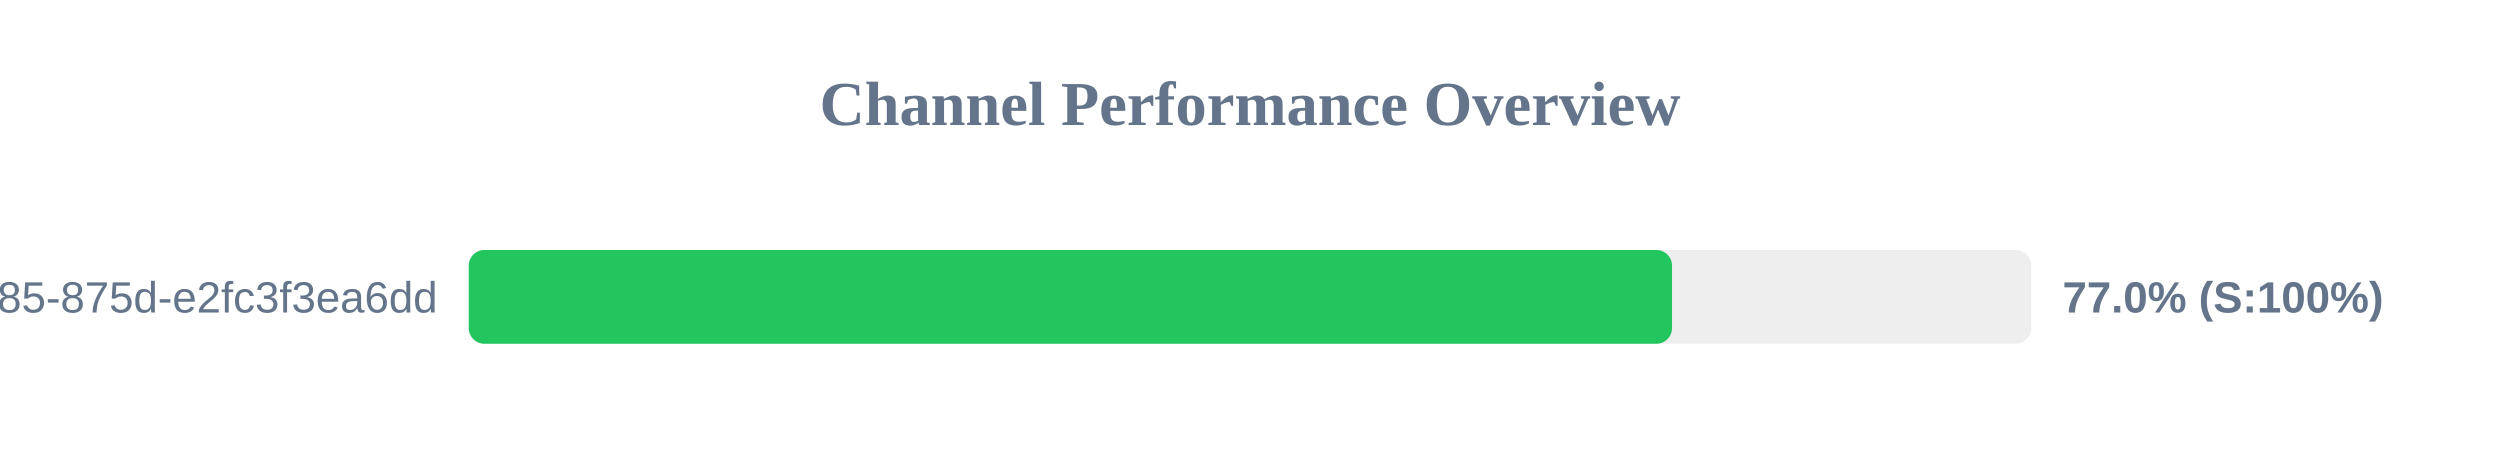
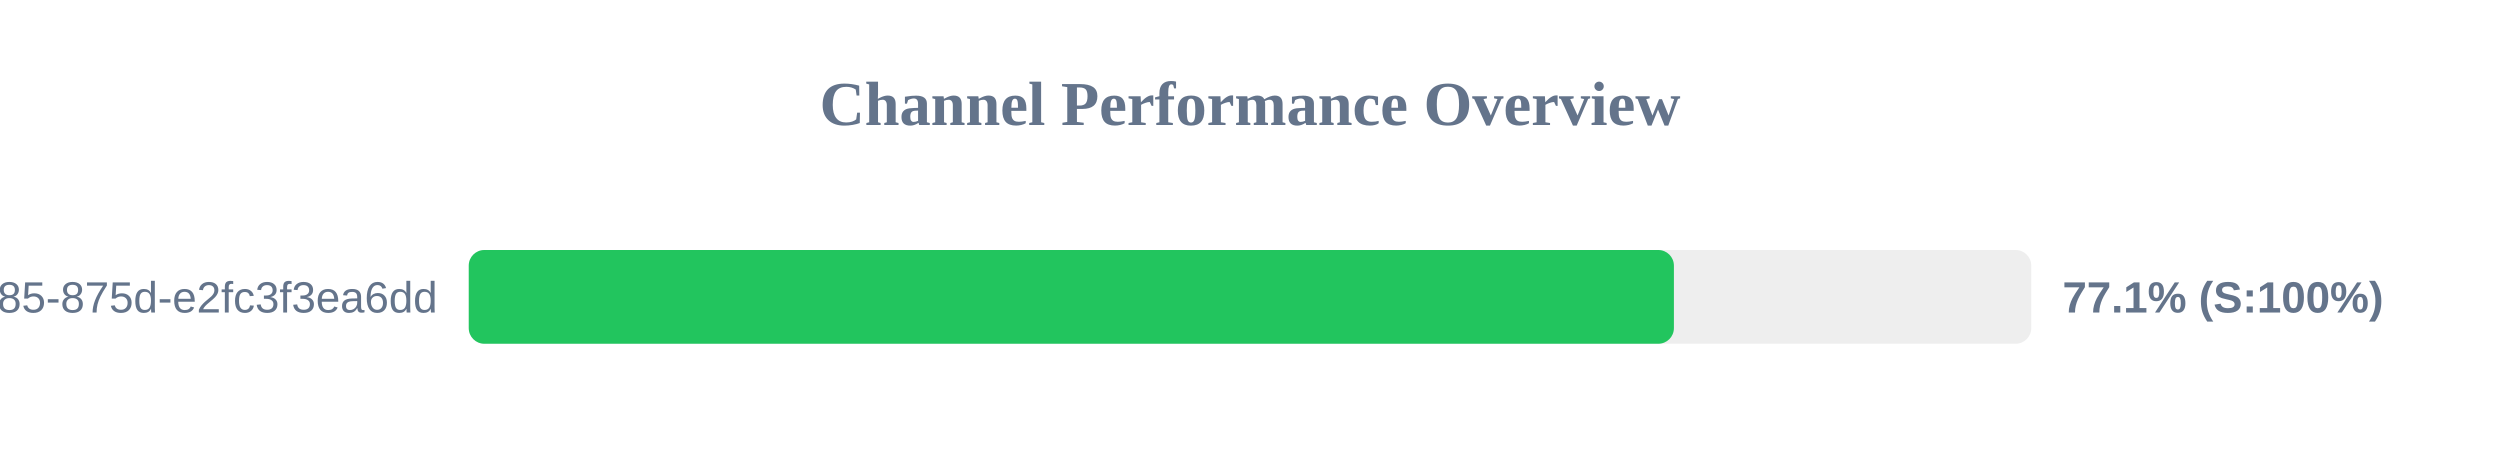
<svg xmlns="http://www.w3.org/2000/svg" width="800" height="150" version="1.1">
  <style>
        .row { font: 14px Arial; fill: #64748b; }
        .score { font: bold 14px Arial; fill: #64748b; }
    </style>
  <text x="400" y="40" text-anchor="middle" font-size="20px" font-weight="bold" fill="#64748b">Channel Performance Overview</text>
  <rect x="150" y="80" width="500" height="30" fill="#eee" rx="5" />
-   <rect x="150" y="80" width="385.05" height="30" fill="#22c55e" rx="5" />
+   <rect x="150" y="80" width="385.65" height="30" fill="#22c55e" rx="5" />
  <text x="140" y="100" text-anchor="end" class="row">?uuid=1045aedf-053c-4585-875d-e2fc3f3ea6dd</text>
-   <text x="660" y="100" text-anchor="start" class="score">77.0% (S:100%)</text>
+   <text x="660" y="100" text-anchor="start" class="score">77.1% (S:100%)</text>
</svg>
